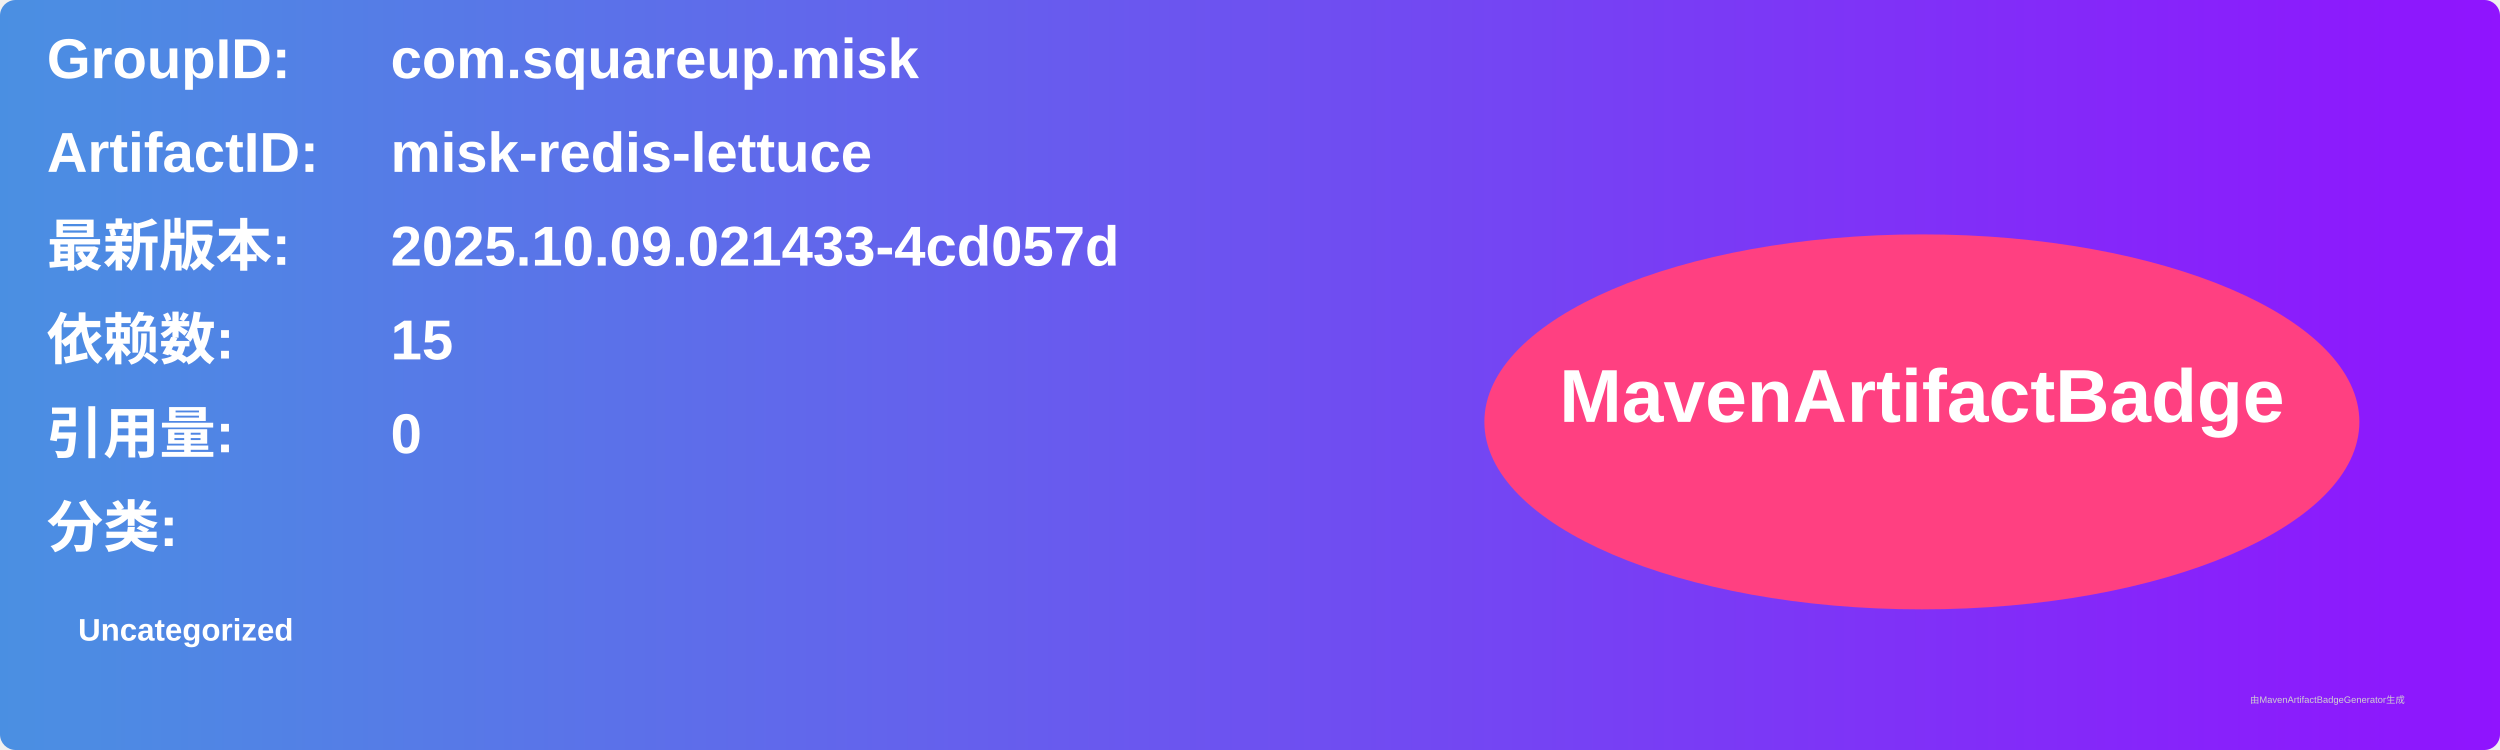
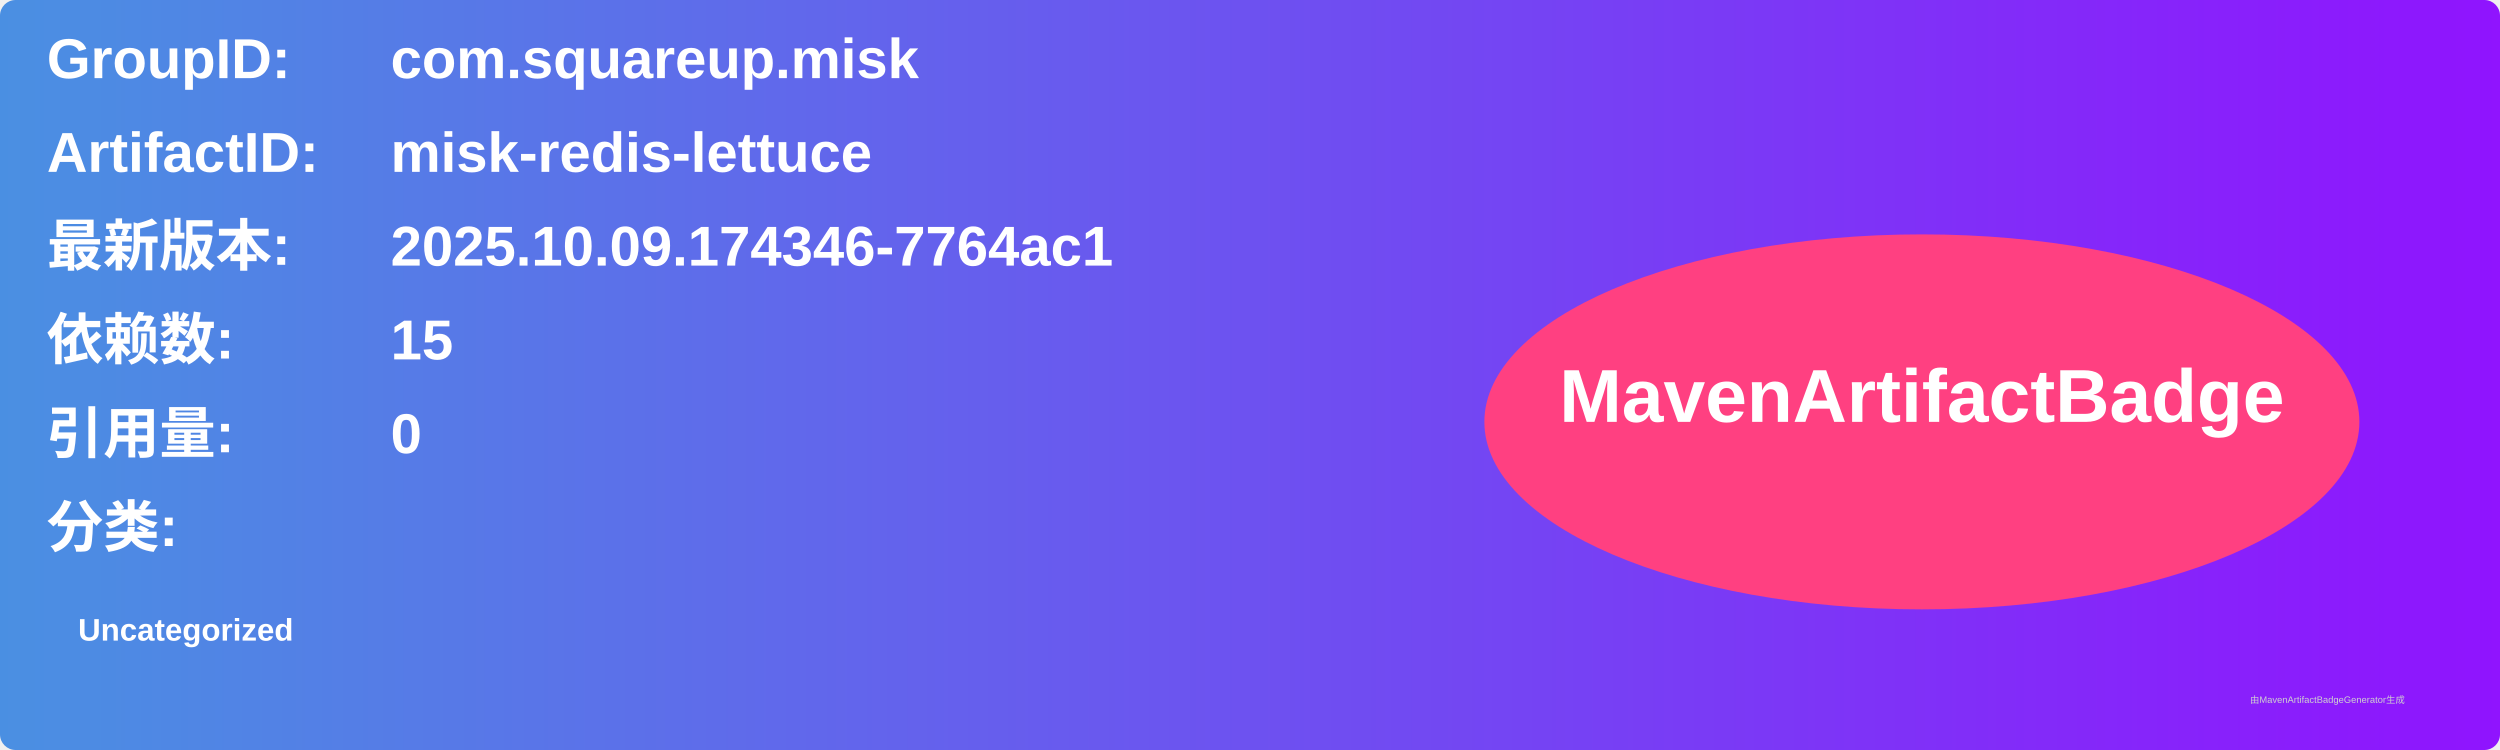
<svg xmlns="http://www.w3.org/2000/svg" width="800" height="240" viewBox="0 0 800 240">
  <linearGradient id="grad" x1="0%" y1="0%" x2="100%" y2="0%">
    <stop offset="0%" stop-color="#4a90e2" />
    <stop offset="100%" stop-color="#9013fe" />
  </linearGradient>
  <rect width="100%" height="100%" rx="5" ry="5" fill="url(#grad)" />
  <g transform="translate(15, 15)">
    <text x="0" y="10" font-family="Arial" font-size="18" fill="white" font-weight="bold" width="260">GroupID:</text>
    <text x="110" y="10" font-family="Arial" font-size="18" fill="white" font-weight="bold" width="460">com.squareup.misk</text>
    <text x="0" y="40" font-family="Arial" font-size="18" fill="white" font-weight="bold" width="260">ArtifactID:</text>
    <text x="110" y="40" font-family="Arial" font-size="18" fill="white" font-weight="bold" width="460">misk-redis-lettuce</text>
    <text x="0" y="70" font-family="Arial" font-size="18" fill="white" font-weight="bold">最新版本:</text>
    <text x="110" y="70" font-family="Arial" font-size="18" fill="white" font-weight="bold">
-       <tspan font-weight="bold">2025.10.09.021433-4cd057d</tspan>
+       <tspan font-weight="bold">2025.10.09.174346-7764ac1</tspan>
    </text>
    <text x="0" y="100" font-family="Arial" font-size="18" fill="white" font-weight="bold">依赖数: </text>
    <text x="110" y="100" font-family="Arial" font-size="18" fill="white">
      <tspan font-weight="bold">15</tspan>
    </text>
    <text x="0" y="130" font-family="Arial" font-size="18" fill="white" font-weight="bold">引用量: </text>
    <text x="110" y="130" font-family="Arial" font-size="18" fill="white">
      <tspan font-weight="bold">0</tspan>
    </text>
    <text x="0" y="160" font-family="Arial" font-size="18" fill="white" font-weight="bold">分类:</text>
    <text x="10" y="190" font-family="Arial" font-size="10" fill="white">
      <tspan font-weight="bold">Uncategorized</tspan>
    </text>
    <ellipse cx="600" cy="120" rx="140" ry="60" fill="#ff4081" />
    <text x="600" y="120" text-anchor="middle" font-family="Arial" font-size="24" fill="white" font-weight="bold">MavenArtifactBadge</text>
  </g>
  <text x="720" y="225" font-family="Arial" font-size="3" fill="#d0d0d0">由MavenArtifactBadgeGenerator生成</text>
</svg>
